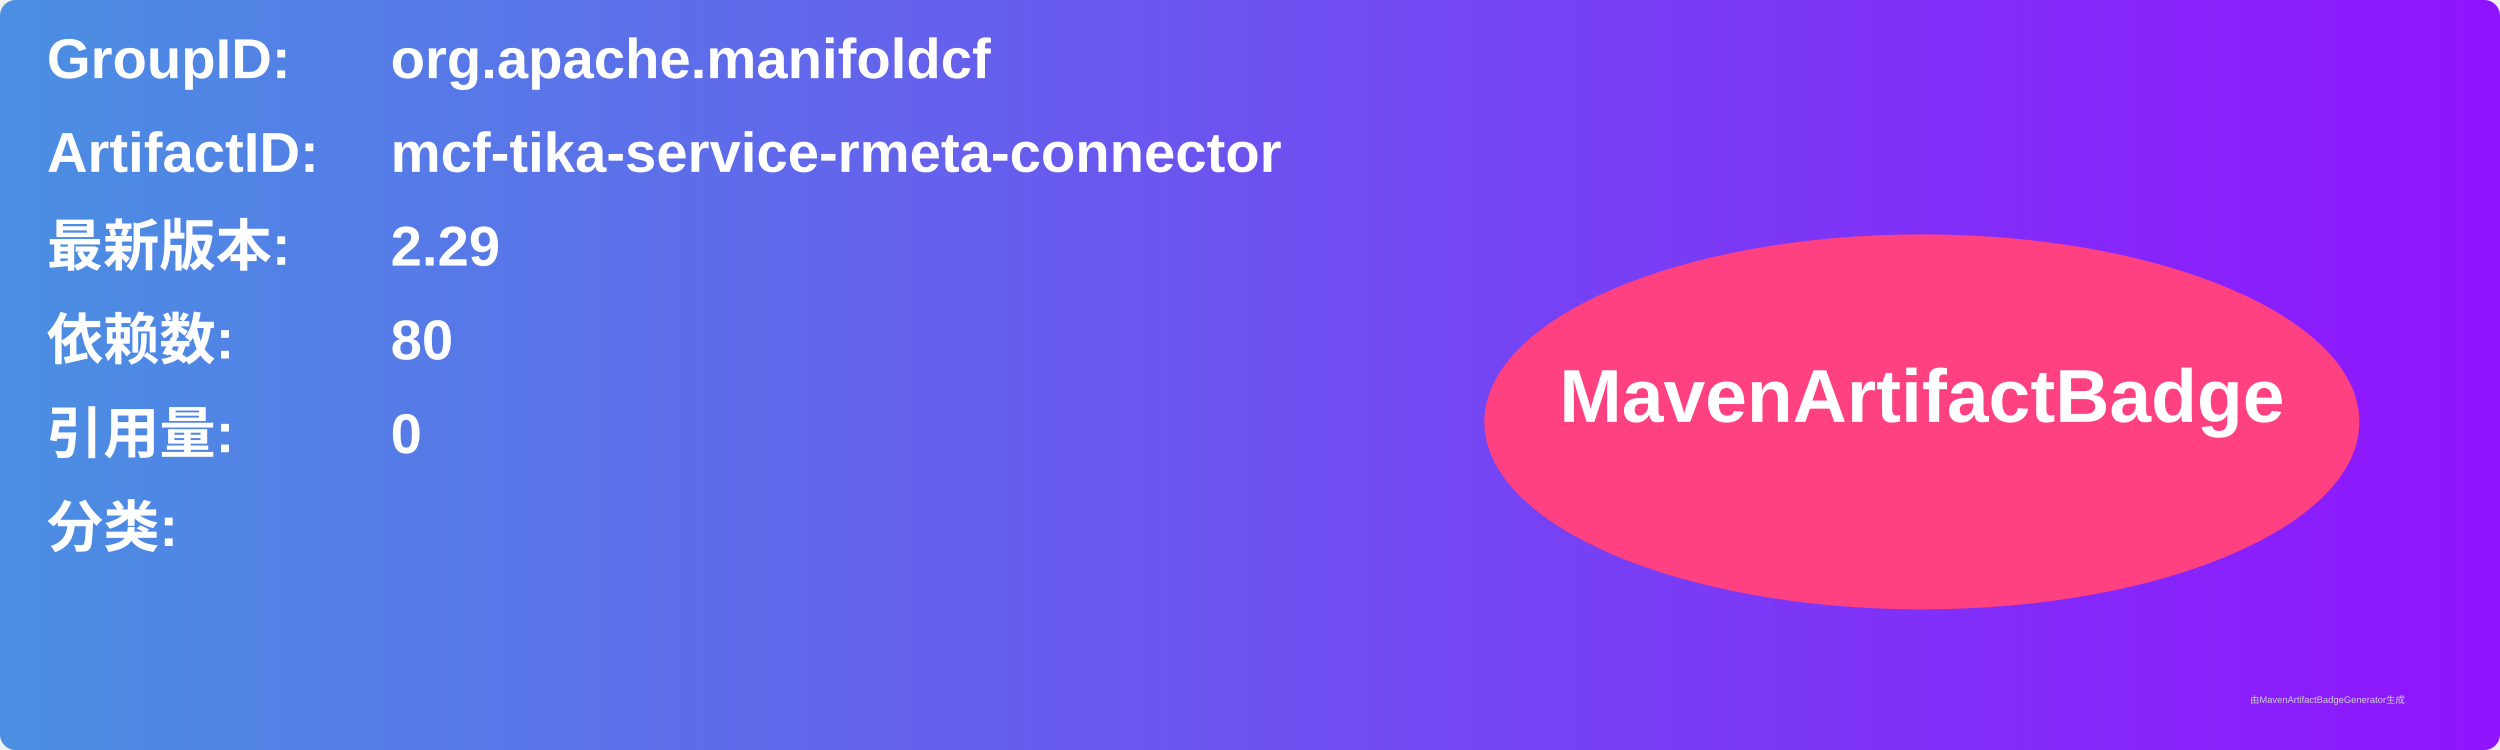
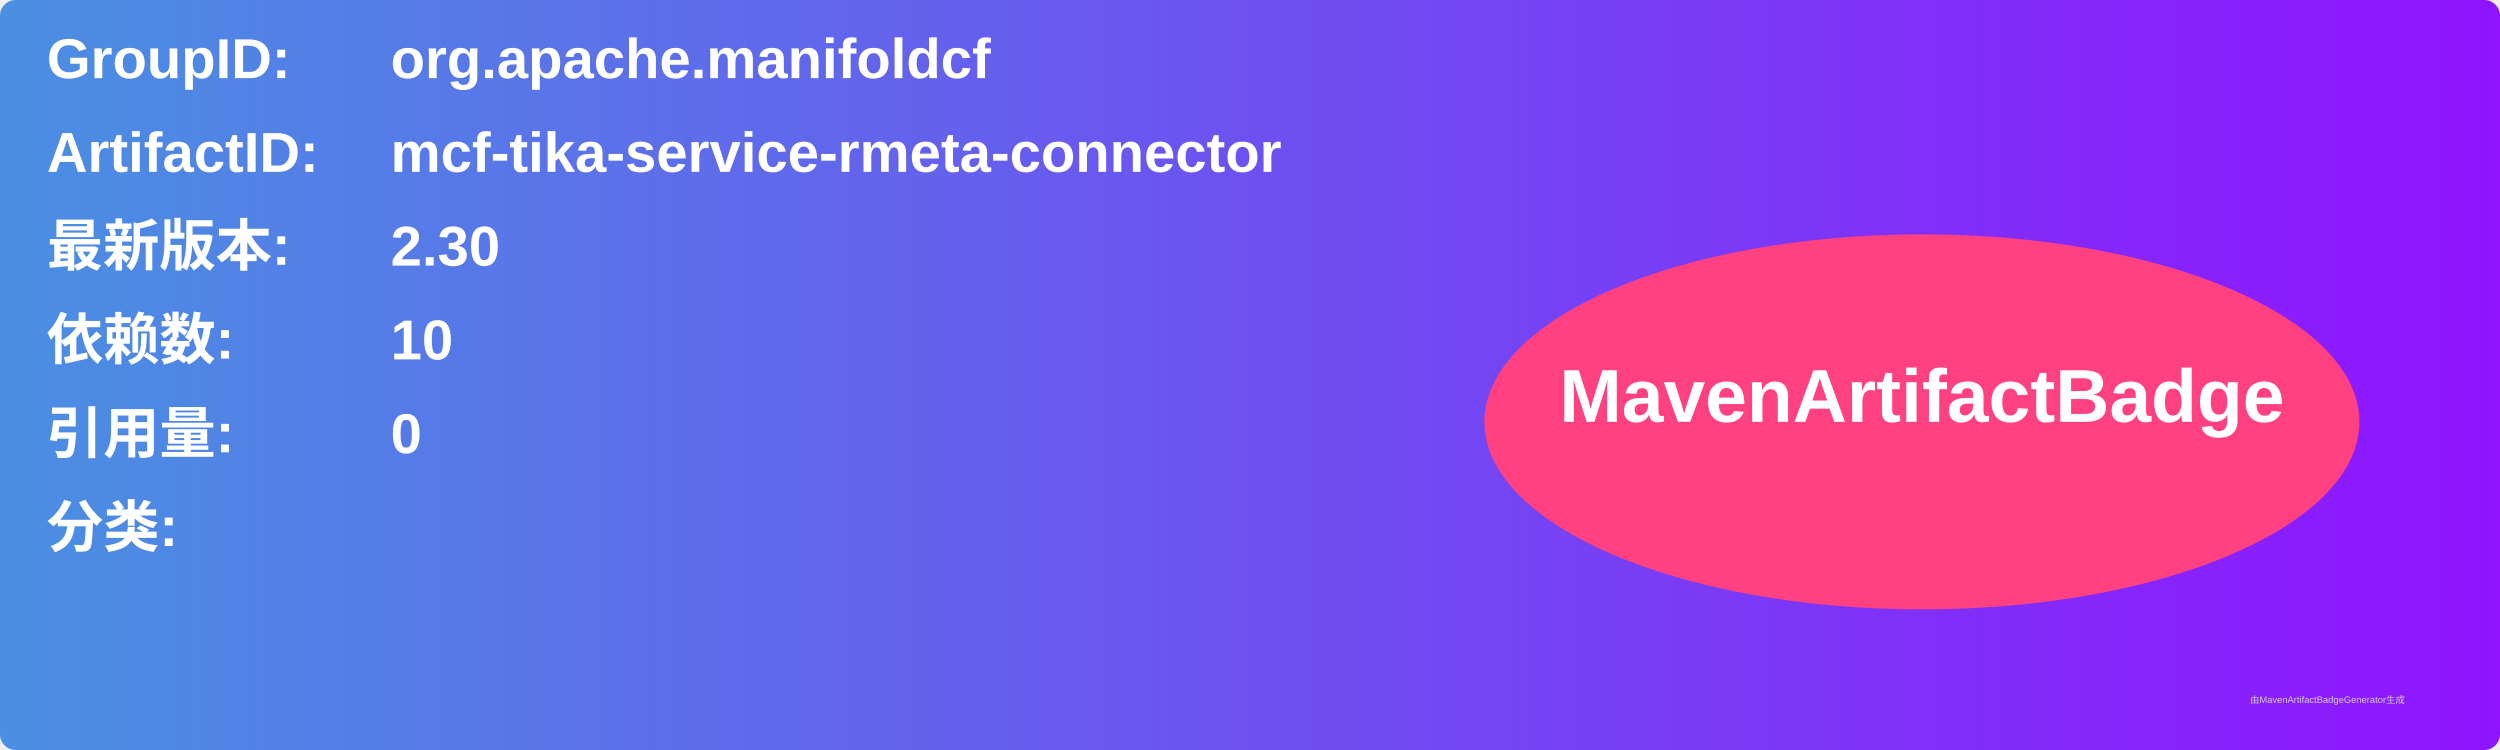
<svg xmlns="http://www.w3.org/2000/svg" width="800" height="240" viewBox="0 0 800 240">
  <linearGradient id="grad" x1="0%" y1="0%" x2="100%" y2="0%">
    <stop offset="0%" stop-color="#4a90e2" />
    <stop offset="100%" stop-color="#9013fe" />
  </linearGradient>
  <rect width="100%" height="100%" rx="5" ry="5" fill="url(#grad)" />
  <g transform="translate(15, 15)">
    <text x="0" y="10" font-family="Arial" font-size="18" fill="white" font-weight="bold" width="260">GroupID:</text>
    <text x="110" y="10" font-family="Arial" font-size="18" fill="white" font-weight="bold" width="460">org.apache.manifoldcf</text>
    <text x="0" y="40" font-family="Arial" font-size="18" fill="white" font-weight="bold" width="260">ArtifactID:</text>
    <text x="110" y="40" font-family="Arial" font-size="18" fill="white" font-weight="bold" width="460">mcf-tika-service-rmeta-connector</text>
    <text x="0" y="70" font-family="Arial" font-size="18" fill="white" font-weight="bold">最新版本:</text>
    <text x="110" y="70" font-family="Arial" font-size="18" fill="white" font-weight="bold">
-       <tspan font-weight="bold">2.29</tspan>
+       <tspan font-weight="bold">2.30</tspan>
    </text>
    <text x="0" y="100" font-family="Arial" font-size="18" fill="white" font-weight="bold">依赖数: </text>
    <text x="110" y="100" font-family="Arial" font-size="18" fill="white">
-       <tspan font-weight="bold">80</tspan>
+       <tspan font-weight="bold">10</tspan>
    </text>
    <text x="0" y="130" font-family="Arial" font-size="18" fill="white" font-weight="bold">引用量: </text>
    <text x="110" y="130" font-family="Arial" font-size="18" fill="white">
      <tspan font-weight="bold">0</tspan>
    </text>
    <text x="0" y="160" font-family="Arial" font-size="18" fill="white" font-weight="bold">分类:</text>
    <text x="10" y="190" font-family="Arial" font-size="10" fill="white">
      <tspan font-weight="bold" />
    </text>
    <ellipse cx="600" cy="120" rx="140" ry="60" fill="#ff4081" />
    <text x="600" y="120" text-anchor="middle" font-family="Arial" font-size="24" fill="white" font-weight="bold">MavenArtifactBadge</text>
  </g>
  <text x="720" y="225" font-family="Arial" font-size="3" fill="#d0d0d0">由MavenArtifactBadgeGenerator生成</text>
</svg>
